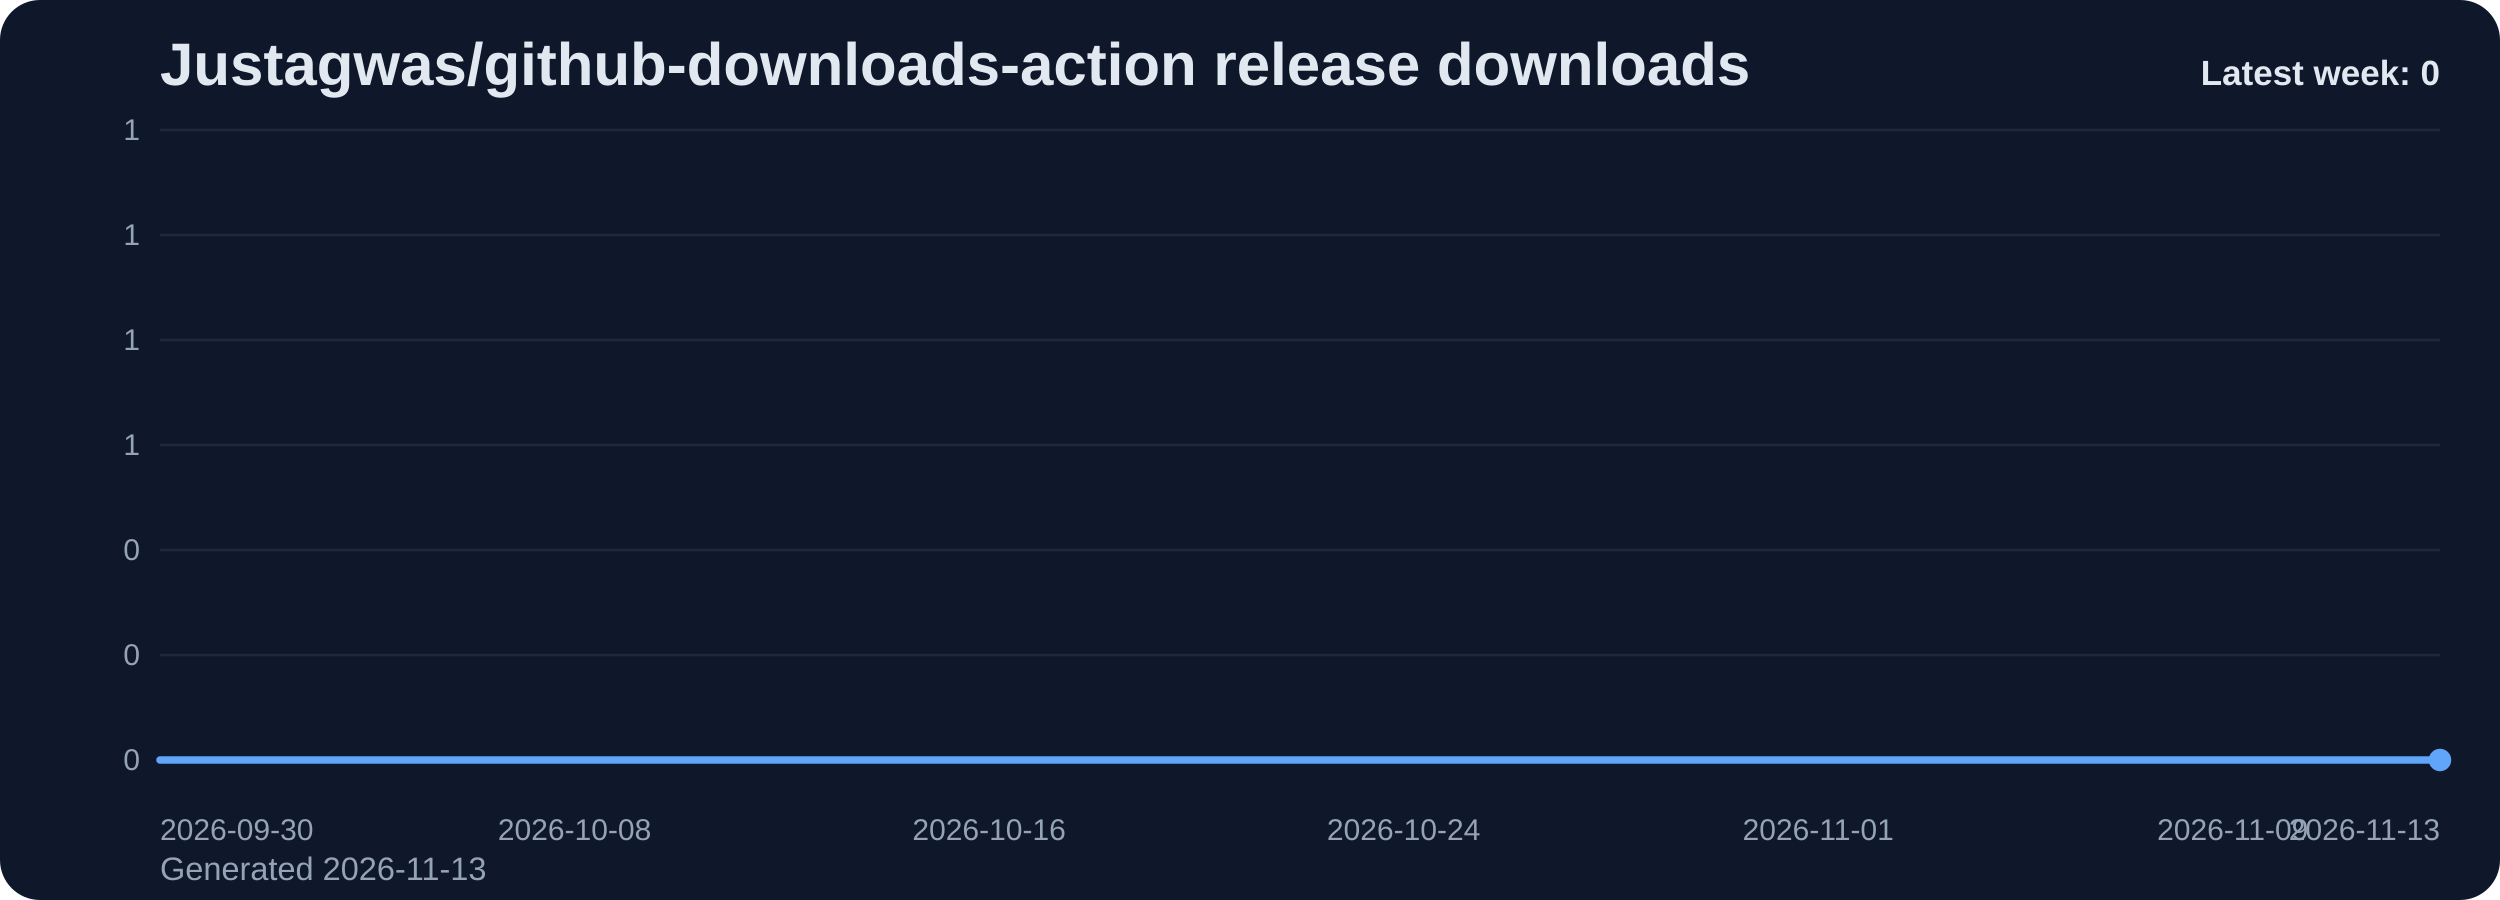
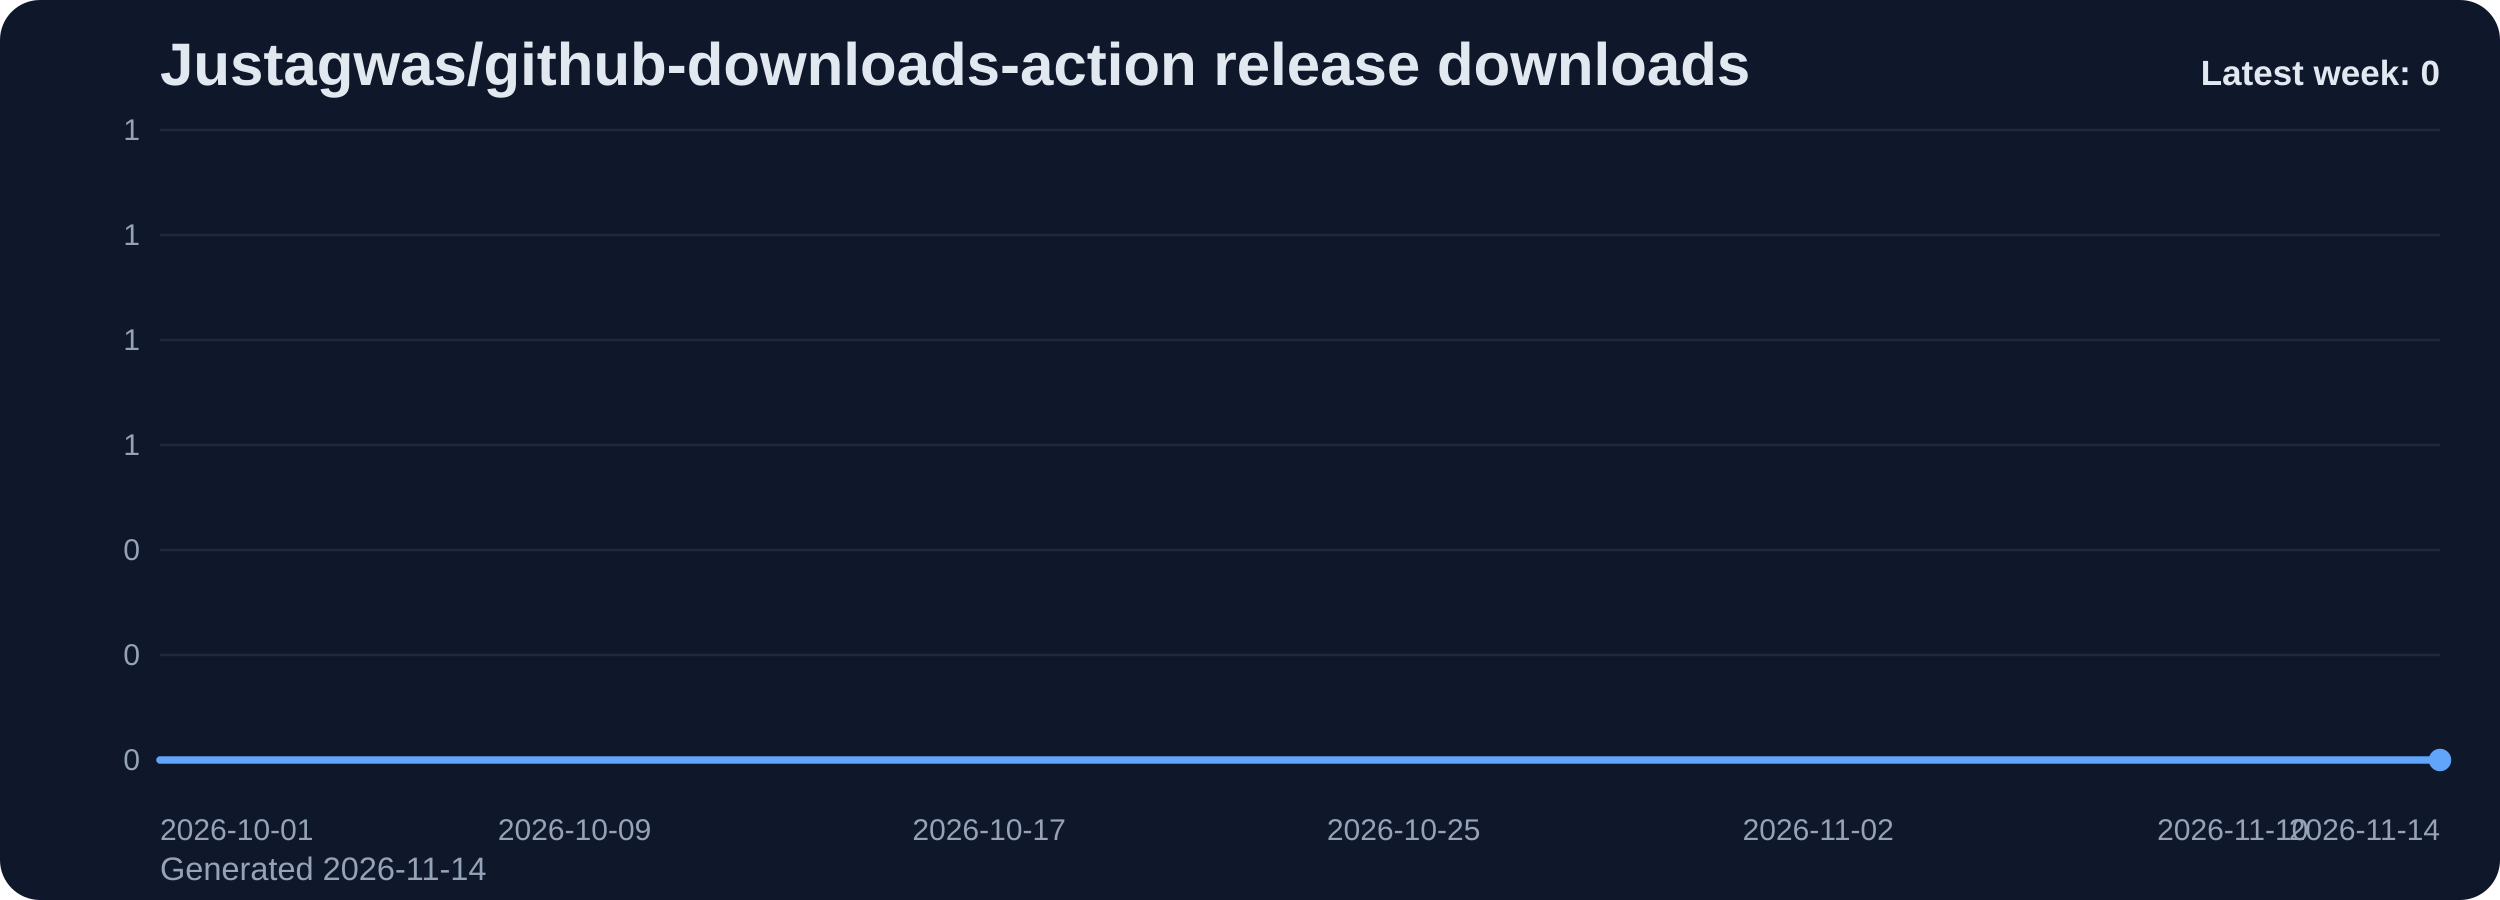
<svg xmlns="http://www.w3.org/2000/svg" viewBox="0 0 1000 360" role="img" aria-label="Justagwas/github-downloads-action release downloads chart">
  <defs>
    <linearGradient id="fill-weekly-slate" x1="0" y1="0" x2="0" y2="1">
      <stop offset="0%" stop-color="#60a5fa" stop-opacity="0.32" />
      <stop offset="100%" stop-color="#60a5fa" stop-opacity="0.05" />
    </linearGradient>
    <style>
      .bg { fill: #0f172a; }
      .title { font: 700 24px Arial, sans-serif; fill: #e2e8f0; }
      .sub { font: 400 13px Arial, sans-serif; fill: #94a3b8; }
      .grid { stroke: #1e293b; stroke-width: 1; }
      .axis { font: 400 12px Arial, sans-serif; fill: #94a3b8; }
      .line { fill: none; stroke: #60a5fa; stroke-width: 3; stroke-linecap: round; stroke-linejoin: round; }
      .dot { fill: #60a5fa; }
      .value { font: 600 11px Arial, sans-serif; fill: #cbd5e1; }
      .latest { font: 700 14px Arial, sans-serif; fill: #e2e8f0; }
    </style>
  </defs>
  <rect class="bg" x="0" y="0" width="1000" height="360" rx="16" />
  <text class="title" x="64" y="34">Justagwas/github-downloads-action release downloads</text>
-   <text class="sub" x="64" y="352">Generated 2026-11-13</text>
+   <text class="sub" x="64" y="352">Generated 2026-11-14</text>
  <line x1="64" y1="52.00" x2="976" y2="52.00" class="grid" />
  <text x="56" y="56.00" text-anchor="end" class="axis">1</text>
  <line x1="64" y1="94.00" x2="976" y2="94.00" class="grid" />
  <text x="56" y="98.00" text-anchor="end" class="axis">1</text>
  <line x1="64" y1="136.00" x2="976" y2="136.00" class="grid" />
  <text x="56" y="140.00" text-anchor="end" class="axis">1</text>
  <line x1="64" y1="178.00" x2="976" y2="178.00" class="grid" />
  <text x="56" y="182.00" text-anchor="end" class="axis">1</text>
  <line x1="64" y1="220.00" x2="976" y2="220.00" class="grid" />
  <text x="56" y="224.00" text-anchor="end" class="axis">0</text>
  <line x1="64" y1="262.00" x2="976" y2="262.00" class="grid" />
  <text x="56" y="266.00" text-anchor="end" class="axis">0</text>
  <line x1="64" y1="304.00" x2="976" y2="304.00" class="grid" />
  <text x="56" y="308.00" text-anchor="end" class="axis">0</text>
  <path d="M 64.00 304 L 64.00 304.00 L 84.73 304.00 L 105.45 304.00 L 126.18 304.00 L 146.91 304.00 L 167.64 304.00 L 188.36 304.00 L 209.09 304.00 L 229.82 304.00 L 250.55 304.00 L 271.27 304.00 L 292.00 304.00 L 312.73 304.00 L 333.45 304.00 L 354.18 304.00 L 374.91 304.00 L 395.64 304.00 L 416.36 304.00 L 437.09 304.00 L 457.82 304.00 L 478.55 304.00 L 499.27 304.00 L 520.00 304.00 L 540.73 304.00 L 561.45 304.00 L 582.18 304.00 L 602.91 304.00 L 623.64 304.00 L 644.36 304.00 L 665.09 304.00 L 685.82 304.00 L 706.55 304.00 L 727.27 304.00 L 748.00 304.00 L 768.73 304.00 L 789.45 304.00 L 810.18 304.00 L 830.91 304.00 L 851.64 304.00 L 872.36 304.00 L 893.09 304.00 L 913.82 304.00 L 934.55 304.00 L 955.27 304.00 L 976.00 304.00 L 976.00 304 Z" fill="url(#fill-weekly-slate)" />
  <polyline class="line" points="64.00,304.00 84.73,304.00 105.45,304.00 126.18,304.00 146.91,304.00 167.64,304.00 188.36,304.00 209.09,304.00 229.82,304.00 250.55,304.00 271.27,304.00 292.00,304.00 312.73,304.00 333.45,304.00 354.18,304.00 374.91,304.00 395.64,304.00 416.36,304.00 437.09,304.00 457.82,304.00 478.55,304.00 499.27,304.00 520.00,304.00 540.73,304.00 561.45,304.00 582.18,304.00 602.91,304.00 623.64,304.00 644.36,304.00 665.09,304.00 685.82,304.00 706.55,304.00 727.27,304.00 748.00,304.00 768.73,304.00 789.45,304.00 810.18,304.00 830.91,304.00 851.64,304.00 872.36,304.00 893.09,304.00 913.82,304.00 934.55,304.00 955.27,304.00 976.00,304.00" />
  <circle class="dot" cx="976.00" cy="304.00" r="4.5" />
-   <text class="axis" x="64.00" y="336" text-anchor="start">2026-09-30</text>
-   <text class="axis" x="229.82" y="336" text-anchor="middle">2026-10-08</text>
-   <text class="axis" x="395.64" y="336" text-anchor="middle">2026-10-16</text>
-   <text class="axis" x="561.45" y="336" text-anchor="middle">2026-10-24</text>
-   <text class="axis" x="727.27" y="336" text-anchor="middle">2026-11-01</text>
-   <text class="axis" x="893.09" y="336" text-anchor="middle">2026-11-09</text>
-   <text class="axis" x="976.00" y="336" text-anchor="end">2026-11-13</text>
+   <text class="axis" x="64.00" y="336" text-anchor="start">2026-10-01</text>
+   <text class="axis" x="229.82" y="336" text-anchor="middle">2026-10-09</text>
+   <text class="axis" x="395.64" y="336" text-anchor="middle">2026-10-17</text>
+   <text class="axis" x="561.45" y="336" text-anchor="middle">2026-10-25</text>
+   <text class="axis" x="727.27" y="336" text-anchor="middle">2026-11-02</text>
+   <text class="axis" x="893.09" y="336" text-anchor="middle">2026-11-10</text>
+   <text class="axis" x="976.00" y="336" text-anchor="end">2026-11-14</text>
  <text class="latest" x="976" y="34" text-anchor="end">Latest week: 0</text>
</svg>
